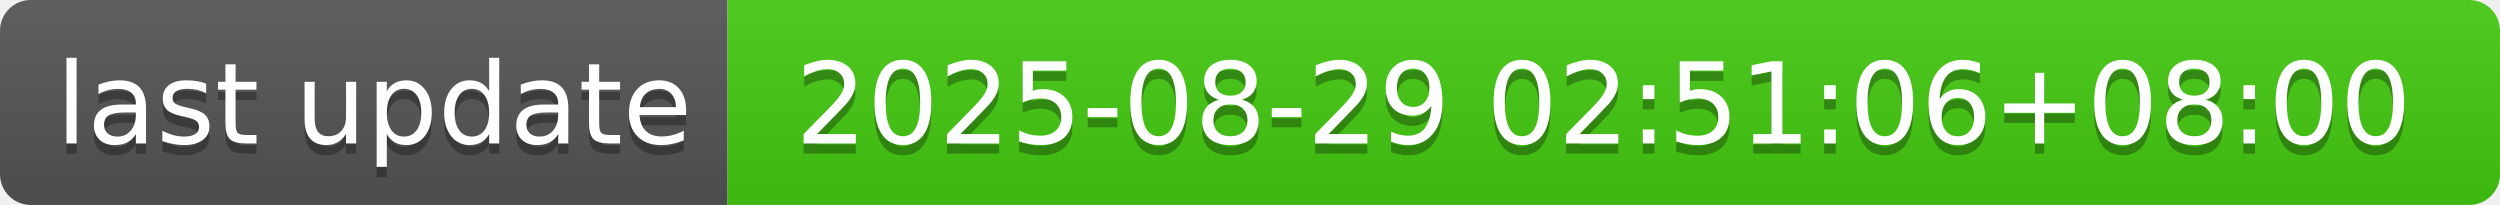
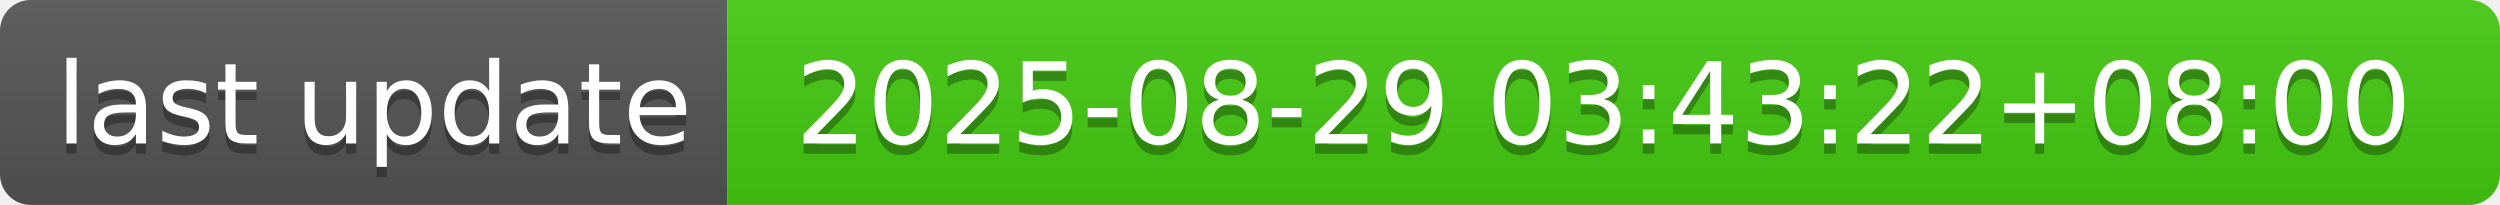
- <svg xmlns="http://www.w3.org/2000/svg" width="244" height="20" role="img" aria-label="last update: 2025-08-29 02:51:06+08:00">
+ <svg xmlns="http://www.w3.org/2000/svg" width="244" height="20" role="img" aria-label="last update: 2025-08-29 03:43:22+08:00">
  <linearGradient id="s" x2="0" y2="100%">
    <stop offset="0" stop-color="#bbb" stop-opacity=".1" />
    <stop offset="1" stop-opacity=".1" />
  </linearGradient>
  <clipPath id="r">
    <rect width="244" height="20" rx="3" fill="#fff" />
  </clipPath>
  <g clip-path="url(#r)">
    <rect width="71" height="20" fill="#555" />
    <rect x="71" width="173" height="20" fill="#4c1" />
    <rect width="244" height="20" fill="url(#s)" />
  </g>
  <g fill="#fff" text-anchor="middle" font-family="Verdana,Geneva,DejaVu Sans,sans-serif" text-rendering="geometricPrecision" font-size="110">
    <text aria-hidden="true" x="365" y="150" fill="#010101" fill-opacity=".3" transform="scale(.1)" textLength="610">last update</text>
    <text x="365" y="140" transform="scale(.1)" fill="#fff" textLength="610">last update</text>
-     <text aria-hidden="true" x="1565" y="150" fill="#010101" fill-opacity=".3" transform="scale(.1)" textLength="1630">2025-08-29 02:51:06+08:00</text>
-     <text x="1565" y="140" transform="scale(.1)" fill="#fff" textLength="1630">2025-08-29 02:51:06+08:00</text>
+     <text aria-hidden="true" x="1565" y="150" fill="#010101" fill-opacity=".3" transform="scale(.1)" textLength="1630">2025-08-29 03:43:22+08:00</text>
+     <text x="1565" y="140" transform="scale(.1)" fill="#fff" textLength="1630">2025-08-29 03:43:22+08:00</text>
  </g>
</svg>
